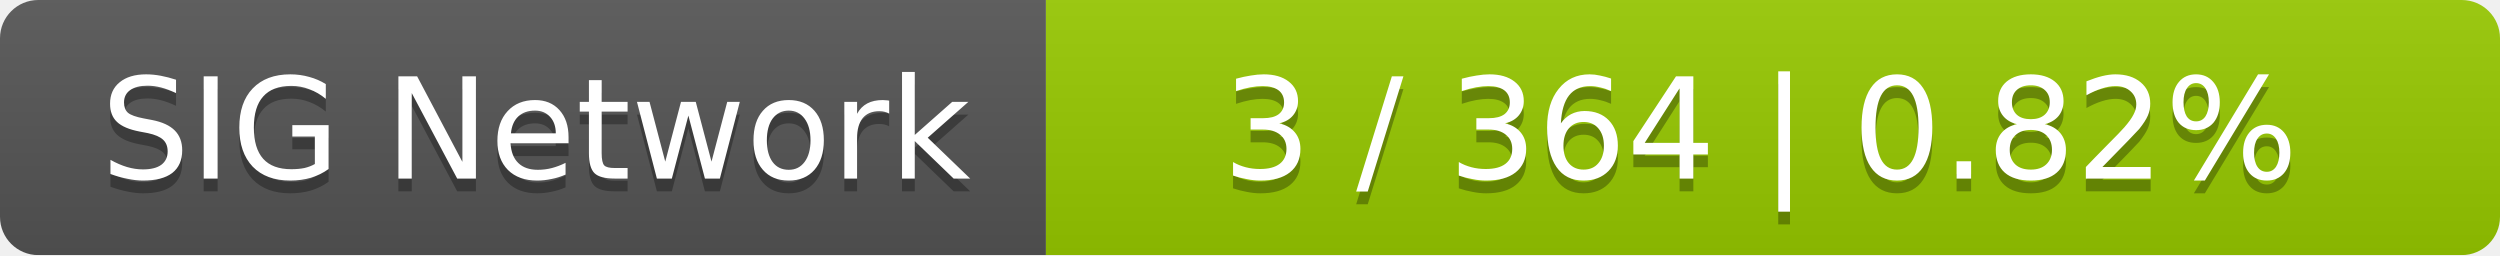
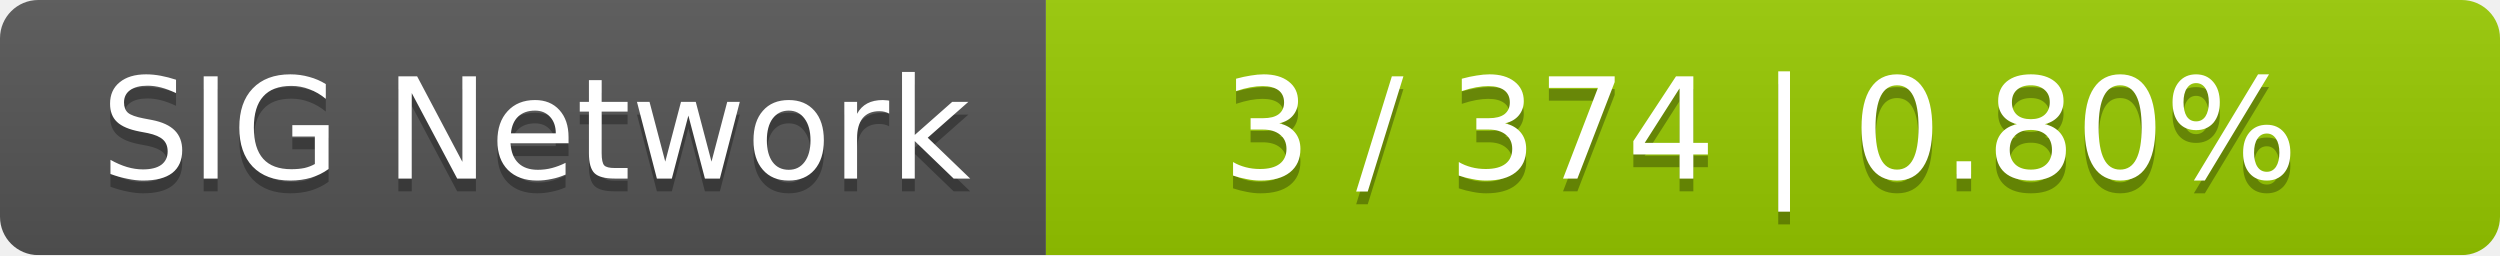
<svg xmlns="http://www.w3.org/2000/svg" width="196" height="20">
  <linearGradient id="smooth" x2="0" y2="100%">
    <stop offset="0" stop-color="#bbb" stop-opacity=".1" />
    <stop offset="1" stop-opacity=".1" />
  </linearGradient>
  <mask id="round">
    <rect width="196" height="20" rx="3" fill="#fff" />
  </mask>
  <g mask="url(#round)">
    <rect width="82" height="20" fill="#555" />
    <rect x="82" width="114" height="20" fill="#97ca00" />
    <rect width="196" height="20" fill="url(#smooth)" />
  </g>
  <g fill="#fff" text-anchor="middle" font-family="DejaVu Sans,Verdana,Geneva,sans-serif" font-size="11">
    <text x="42" y="15" fill="#010101" fill-opacity=".3">SIG Network</text>
    <text x="42" y="14">SIG Network</text>
-     <text x="138" y="15" fill="#010101" fill-opacity=".3">3 / 364    |    0.82%</text>
-     <text x="138" y="14">3 / 364    |    0.82%</text>
+     <text x="138" y="15" fill="#010101" fill-opacity=".3">3 / 374    |    0.80%</text>
+     <text x="138" y="14">3 / 374    |    0.80%</text>
  </g>
</svg>
